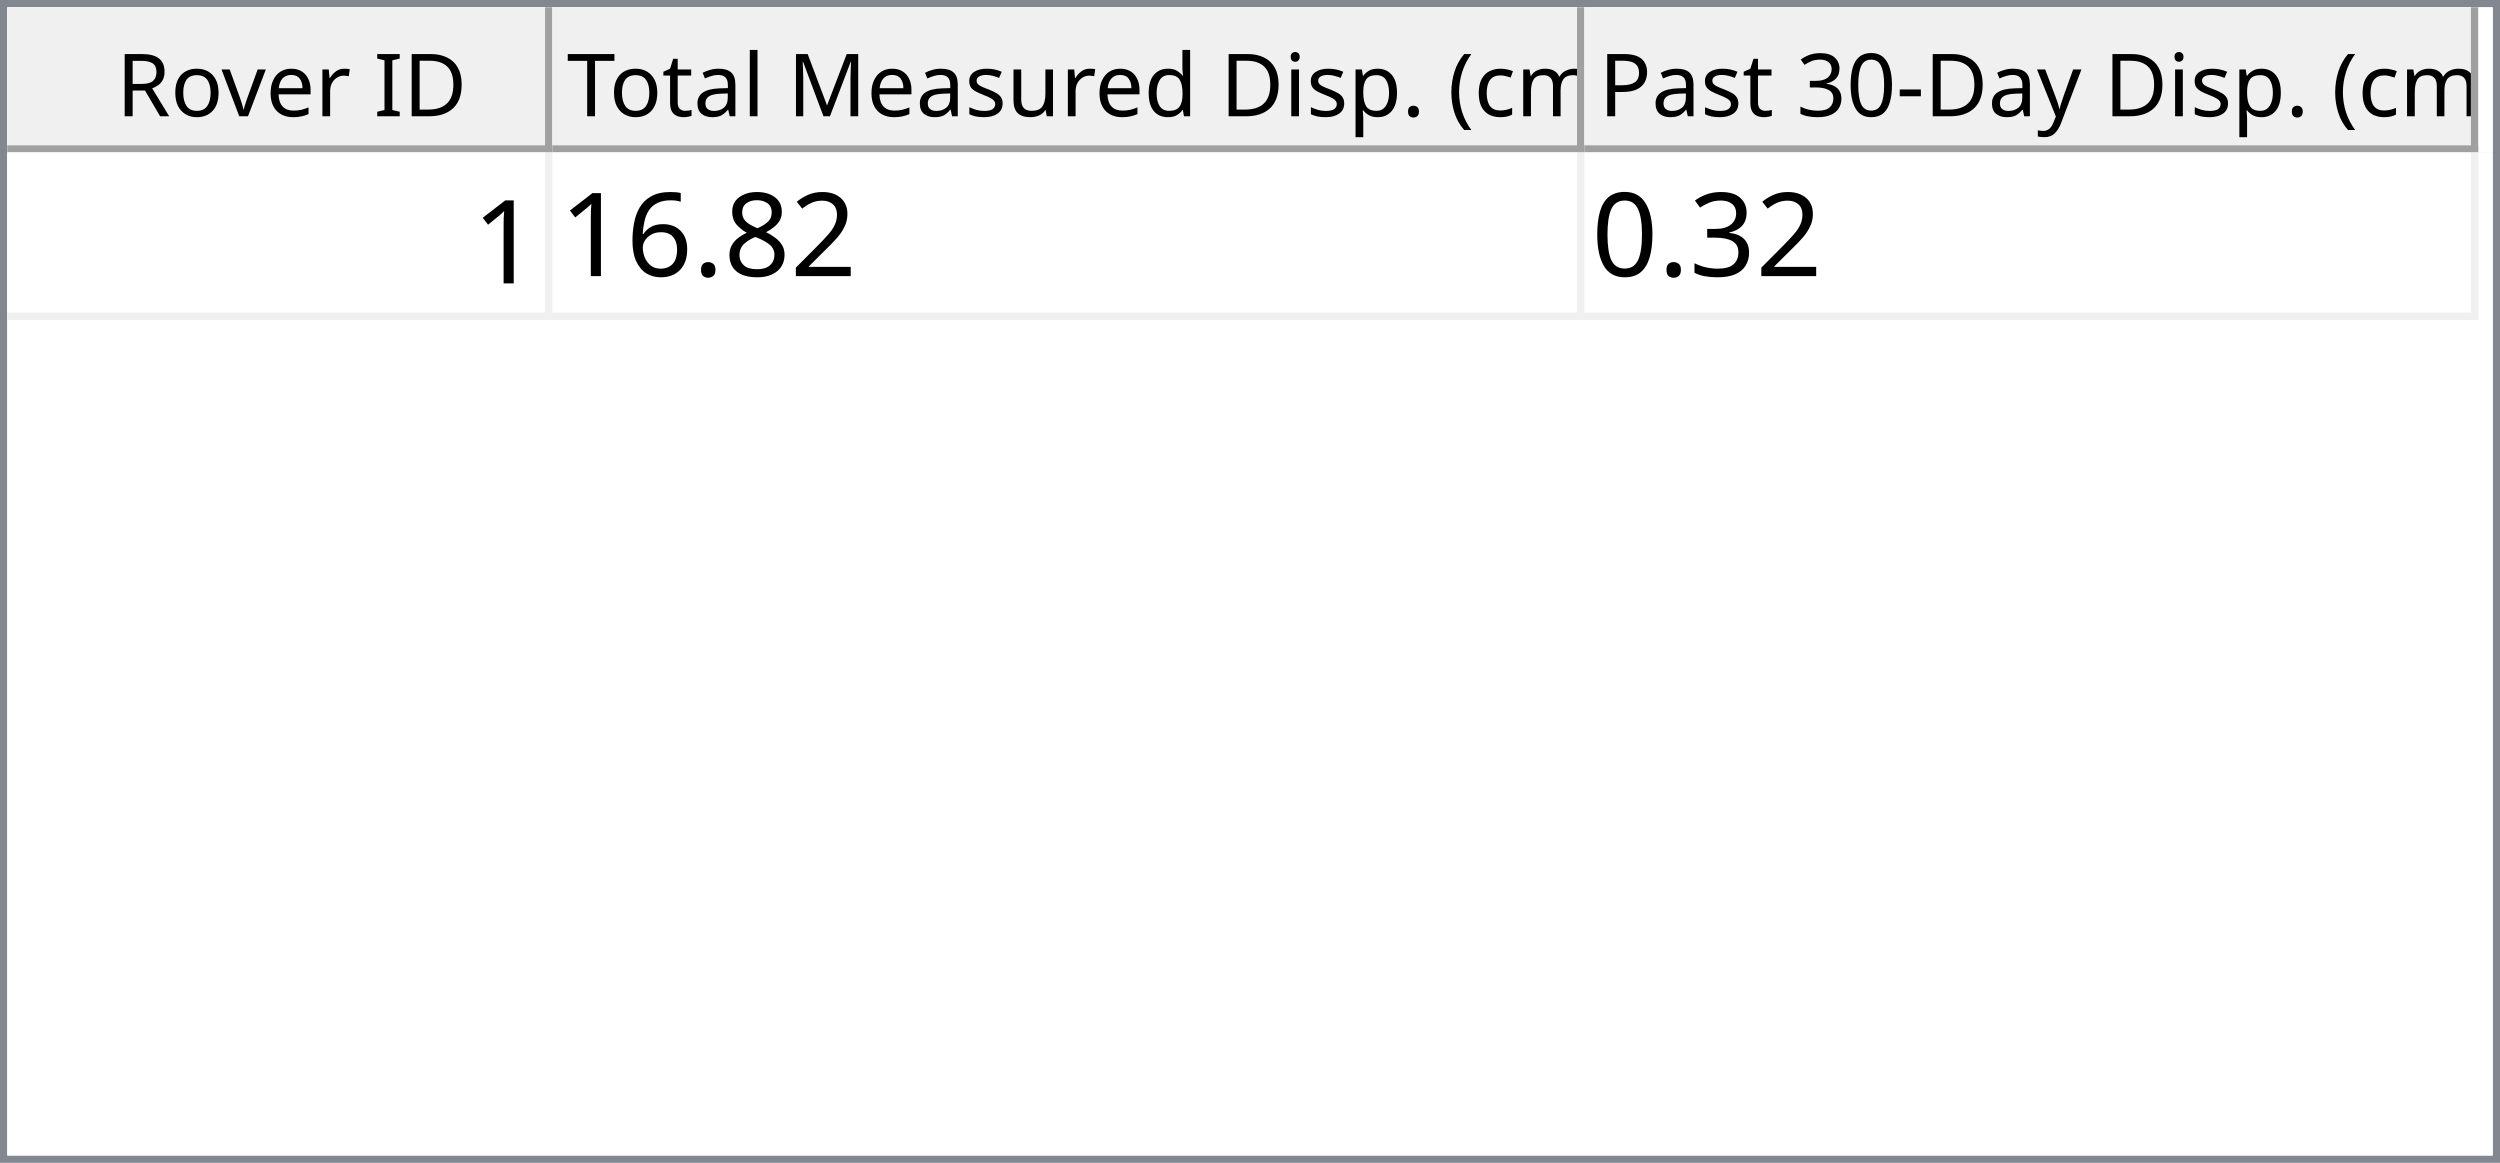
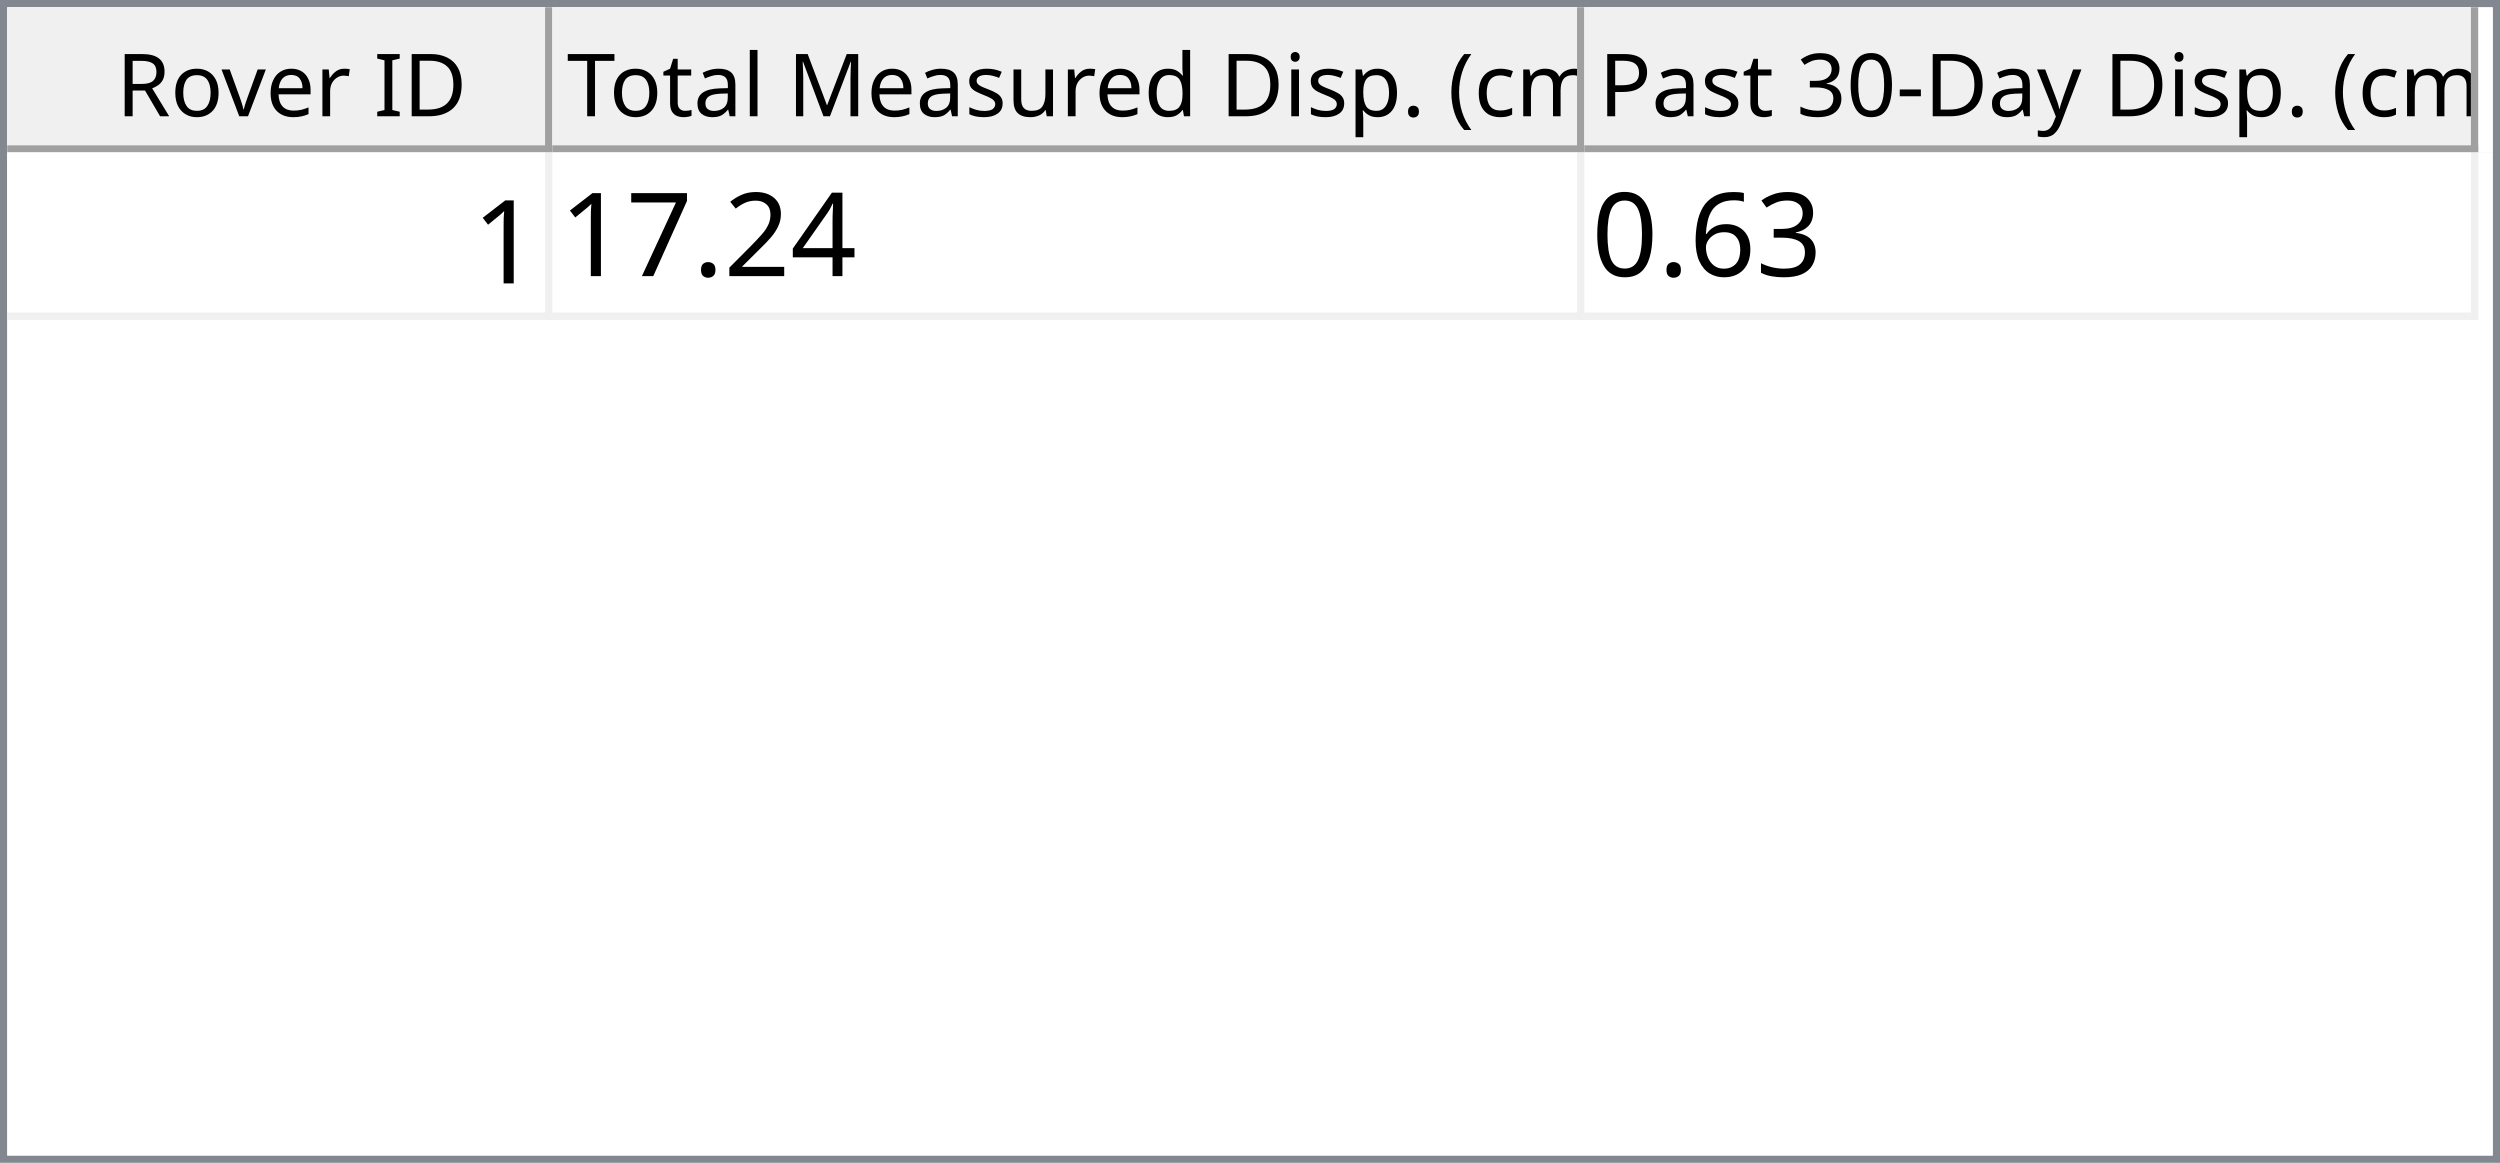
<svg xmlns="http://www.w3.org/2000/svg" style="fill-opacity:1; color-rendering:auto; color-interpolation:auto; text-rendering:auto; stroke:black; stroke-linecap:square; stroke-miterlimit:10; shape-rendering:auto; stroke-opacity:1; fill:black; stroke-dasharray:none; font-weight:normal; stroke-width:1; font-family:'Dialog'; font-style:normal; stroke-linejoin:miter; font-size:12px; stroke-dashoffset:0; image-rendering:auto;" width="344" height="160">
  <defs id="genericDefs" />
  <g>
    <defs id="defs1">
      <clipPath clipPathUnits="userSpaceOnUse" id="clipPath1">
        <path d="M0 0 L344 0 L344 160 L0 160 L0 0 Z" />
      </clipPath>
      <clipPath clipPathUnits="userSpaceOnUse" id="clipPath2">
        <path d="M0 0 L0 160 L344 160 L344 0 Z" />
      </clipPath>
      <clipPath clipPathUnits="userSpaceOnUse" id="clipPath3">
        <path d="M0 0 L0 20 L342 20 L342 0 Z" />
      </clipPath>
      <clipPath clipPathUnits="userSpaceOnUse" id="clipPath4">
        <path d="M0 0 L0 20 L75 20 L75 0 Z" />
      </clipPath>
      <clipPath clipPathUnits="userSpaceOnUse" id="clipPath5">
        <path d="M1 1 L1 19 L74 19 L74 1 Z" />
      </clipPath>
      <clipPath clipPathUnits="userSpaceOnUse" id="clipPath6">
        <path d="M0 0 L0 18 L73 18 L73 0 Z" />
      </clipPath>
      <clipPath clipPathUnits="userSpaceOnUse" id="clipPath7">
        <path d="M-0.5 -0.5 L-0.5 19.5 L74.5 19.5 L74.5 -0.5 Z" />
      </clipPath>
      <clipPath clipPathUnits="userSpaceOnUse" id="clipPath8">
        <path d="M0 0 L0 20 L142 20 L142 0 Z" />
      </clipPath>
      <clipPath clipPathUnits="userSpaceOnUse" id="clipPath9">
        <path d="M1 1 L1 19 L141 19 L141 1 Z" />
      </clipPath>
      <clipPath clipPathUnits="userSpaceOnUse" id="clipPath10">
        <path d="M0 0 L0 18 L140 18 L140 0 Z" />
      </clipPath>
      <clipPath clipPathUnits="userSpaceOnUse" id="clipPath11">
        <path d="M-0.5 -0.5 L-0.5 19.5 L141.5 19.5 L141.5 -0.5 Z" />
      </clipPath>
      <clipPath clipPathUnits="userSpaceOnUse" id="clipPath12">
        <path d="M0 0 L0 20 L123 20 L123 0 Z" />
      </clipPath>
      <clipPath clipPathUnits="userSpaceOnUse" id="clipPath13">
        <path d="M1 1 L1 19 L122 19 L122 1 Z" />
      </clipPath>
      <clipPath clipPathUnits="userSpaceOnUse" id="clipPath14">
        <path d="M0 0 L0 18 L121 18 L121 0 Z" />
      </clipPath>
      <clipPath clipPathUnits="userSpaceOnUse" id="clipPath15">
        <path d="M-0.5 -0.5 L-0.5 19.5 L122.5 19.5 L122.5 -0.5 Z" />
      </clipPath>
      <clipPath clipPathUnits="userSpaceOnUse" id="clipPath16">
        <path d="M0 0 L0 138 L342 138 L342 0 Z" />
      </clipPath>
      <clipPath clipPathUnits="userSpaceOnUse" id="clipPath17">
        <path d="M0 0 L0 23 L340 23 L340 0 Z" />
      </clipPath>
      <clipPath clipPathUnits="userSpaceOnUse" id="clipPath18">
        <path d="M-0.5 -0.5 L-0.5 22.5 L339.5 22.5 L339.5 -0.5 Z" />
      </clipPath>
      <clipPath clipPathUnits="userSpaceOnUse" id="clipPath19">
        <path d="M0 0 L0 22 L74 22 L74 0 Z" />
      </clipPath>
      <clipPath clipPathUnits="userSpaceOnUse" id="clipPath20">
        <path d="M0 0 L0 22 L141 22 L141 0 Z" />
      </clipPath>
      <clipPath clipPathUnits="userSpaceOnUse" id="clipPath21">
        <path d="M0 0 L0 22 L122 22 L122 0 Z" />
      </clipPath>
      <font horiz-adv-x="64.551" id="font1">
        <font-face ascent="107.91" descent="25.098" units-per-em="100" style="font-style:normal; font-family:Segoe UI; font-weight:normal;" />
        <missing-glyph horiz-adv-x="64.551" d="M8.109 0 L8.109 68.266 L56.453 68.266 L56.453 0 L8.109 0 ZM15.328 7.234 L49.219 7.234 L49.219 61.031 L15.328 61.031 L15.328 7.234 Z" />
        <glyph unicode="D" horiz-adv-x="70.117" d="M9.188 0 L9.188 70.016 L28.516 70.016 Q65.531 70.016 65.531 35.891 Q65.531 19.672 55.25 9.836 Q44.969 0 27.734 0 L9.188 0 ZM17.391 62.594 L17.391 7.422 L27.828 7.422 Q41.609 7.422 49.273 14.797 Q56.938 22.172 56.938 35.688 Q56.938 62.594 28.328 62.594 L17.391 62.594 Z" />
        <glyph unicode="I" horiz-adv-x="26.611" d="M17.391 0 L9.188 0 L9.188 70.016 L17.391 70.016 L17.391 0 Z" />
        <glyph unicode=" " horiz-adv-x="27.393" d="" />
        <glyph unicode="r" horiz-adv-x="34.766" d="M34.188 41.891 Q32.078 43.5 28.125 43.5 Q23 43.5 19.555 38.672 Q16.109 33.844 16.109 25.484 L16.109 0 L8.109 0 L8.109 50 L16.109 50 L16.109 39.703 L16.312 39.703 Q18.016 44.969 21.531 47.922 Q25.047 50.875 29.391 50.875 Q32.516 50.875 34.188 50.203 L34.188 41.891 Z" />
        <glyph unicode="e" horiz-adv-x="52.295" d="M48.297 23 L12.984 23 Q13.188 14.656 17.484 10.109 Q21.781 5.562 29.297 5.562 Q37.75 5.562 44.828 11.141 L44.828 3.609 Q38.234 -1.172 27.391 -1.172 Q16.797 -1.172 10.742 5.641 Q4.688 12.453 4.688 24.812 Q4.688 36.469 11.305 43.82 Q17.922 51.172 27.734 51.172 Q37.547 51.172 42.922 44.828 Q48.297 38.484 48.297 27.203 L48.297 23 ZM40.094 29.781 Q40.047 36.719 36.75 40.578 Q33.453 44.438 27.594 44.438 Q21.922 44.438 17.969 40.383 Q14.016 36.328 13.094 29.781 L40.094 29.781 Z" />
        <glyph unicode="v" horiz-adv-x="47.9" d="M47.406 50 L27.484 0 L19.625 0 L0.688 50 L9.469 50 L22.172 13.672 Q23.578 9.672 23.922 6.688 L24.125 6.688 Q24.609 10.453 25.688 13.484 L38.969 50 L47.406 50 Z" />
        <glyph unicode="o" horiz-adv-x="58.594" d="M29 -1.172 Q17.922 -1.172 11.305 5.836 Q4.688 12.844 4.688 24.422 Q4.688 37.016 11.57 44.094 Q18.453 51.172 30.172 51.172 Q41.359 51.172 47.633 44.289 Q53.906 37.406 53.906 25.203 Q53.906 13.234 47.141 6.031 Q40.375 -1.172 29 -1.172 ZM29.594 44.438 Q21.875 44.438 17.383 39.188 Q12.891 33.938 12.891 24.703 Q12.891 15.828 17.43 10.695 Q21.969 5.562 29.594 5.562 Q37.359 5.562 41.531 10.594 Q45.703 15.625 45.703 24.906 Q45.703 34.281 41.531 39.359 Q37.359 44.438 29.594 44.438 Z" />
        <glyph unicode="R" horiz-adv-x="59.814" d="M59.375 0 L49.609 0 L37.891 19.625 Q36.281 22.359 34.766 24.289 Q33.25 26.219 31.664 27.438 Q30.078 28.656 28.25 29.219 Q26.422 29.781 24.125 29.781 L17.391 29.781 L17.391 0 L9.188 0 L9.188 70.016 L30.078 70.016 Q34.672 70.016 38.555 68.867 Q42.438 67.719 45.289 65.375 Q48.141 63.031 49.758 59.547 Q51.375 56.062 51.375 51.375 Q51.375 47.703 50.273 44.656 Q49.172 41.609 47.148 39.211 Q45.125 36.812 42.266 35.133 Q39.406 33.453 35.844 32.516 L35.844 32.328 Q37.594 31.547 38.891 30.547 Q40.188 29.547 41.359 28.18 Q42.531 26.812 43.68 25.078 Q44.828 23.344 46.234 21.047 L59.375 0 ZM17.391 62.594 L17.391 37.203 L28.516 37.203 Q31.594 37.203 34.203 38.133 Q36.812 39.062 38.719 40.797 Q40.625 42.531 41.703 45.047 Q42.781 47.562 42.781 50.688 Q42.781 56.297 39.141 59.445 Q35.5 62.594 28.609 62.594 L17.391 62.594 Z" />
        <glyph unicode=")" horiz-adv-x="30.176" d="M8.297 -15.922 L1.172 -15.922 Q16.406 2.344 16.406 26.812 Q16.406 51.469 1.078 70.016 L8.297 70.016 Q23.531 52.156 23.531 26.703 Q23.531 1.375 8.297 -15.922 Z" />
        <glyph unicode="m" horiz-adv-x="86.133" d="M79.109 0 L71.094 0 L71.094 28.719 Q71.094 37.016 68.531 40.727 Q65.969 44.438 59.906 44.438 Q54.781 44.438 51.195 39.75 Q47.609 35.062 47.609 28.516 L47.609 0 L39.594 0 L39.594 29.688 Q39.594 44.438 28.219 44.438 Q22.953 44.438 19.531 40.016 Q16.109 35.594 16.109 28.516 L16.109 0 L8.109 0 L8.109 50 L16.109 50 L16.109 42.094 L16.312 42.094 Q21.625 51.172 31.844 51.172 Q36.969 51.172 40.773 48.312 Q44.578 45.453 46 40.828 Q51.562 51.172 62.594 51.172 Q79.109 51.172 79.109 30.812 L79.109 0 Z" />
        <glyph unicode="c" horiz-adv-x="46.191" d="M42.188 2.297 Q36.422 -1.172 28.516 -1.172 Q17.828 -1.172 11.258 5.789 Q4.688 12.75 4.688 23.828 Q4.688 36.188 11.766 43.68 Q18.844 51.172 30.672 51.172 Q37.25 51.172 42.281 48.734 L42.281 40.531 Q36.719 44.438 30.375 44.438 Q22.703 44.438 17.797 38.945 Q12.891 33.453 12.891 24.516 Q12.891 15.719 17.508 10.641 Q22.125 5.562 29.891 5.562 Q36.422 5.562 42.188 9.906 L42.188 2.297 Z" />
        <glyph unicode="(" horiz-adv-x="30.176" d="M29.109 -15.922 L21.969 -15.922 Q6.844 1.375 6.844 26.703 Q6.844 52.156 21.969 70.016 L29.203 70.016 Q13.875 51.469 13.875 26.812 Q13.875 2.344 29.109 -15.922 Z" />
        <glyph unicode="." horiz-adv-x="21.68" d="M10.891 -1.078 Q8.641 -1.078 7.055 0.539 Q5.469 2.156 5.469 4.391 Q5.469 6.641 7.055 8.273 Q8.641 9.906 10.891 9.906 Q13.188 9.906 14.797 8.273 Q16.406 6.641 16.406 4.391 Q16.406 2.156 14.797 0.539 Q13.188 -1.078 10.891 -1.078 Z" />
        <glyph unicode="p" horiz-adv-x="58.789" d="M16.312 7.234 L16.109 7.234 L16.109 -23 L8.109 -23 L8.109 50 L16.109 50 L16.109 41.219 L16.312 41.219 Q22.219 51.172 33.594 51.172 Q43.266 51.172 48.688 44.461 Q54.109 37.75 54.109 26.469 Q54.109 13.922 48 6.375 Q41.891 -1.172 31.297 -1.172 Q21.578 -1.172 16.312 7.234 ZM16.109 27.391 L16.109 20.406 Q16.109 14.203 20.141 9.883 Q24.172 5.562 30.375 5.562 Q37.641 5.562 41.773 11.133 Q45.906 16.703 45.906 26.609 Q45.906 34.969 42.047 39.703 Q38.188 44.438 31.594 44.438 Q24.609 44.438 20.359 39.578 Q16.109 34.719 16.109 27.391 Z" />
        <glyph unicode="i" horiz-adv-x="24.219" d="M12.203 62.703 Q10.062 62.703 8.547 64.164 Q7.031 65.625 7.031 67.875 Q7.031 70.125 8.547 71.609 Q10.062 73.094 12.203 73.094 Q14.406 73.094 15.945 71.609 Q17.484 70.125 17.484 67.875 Q17.484 65.719 15.945 64.211 Q14.406 62.703 12.203 62.703 ZM16.109 0 L8.109 0 L8.109 50 L16.109 50 L16.109 0 Z" />
        <glyph unicode="d" horiz-adv-x="58.887" d="M50.781 0 L42.781 0 L42.781 8.5 L42.578 8.5 Q37.016 -1.172 25.391 -1.172 Q15.969 -1.172 10.328 5.539 Q4.688 12.25 4.688 23.828 Q4.688 36.234 10.938 43.703 Q17.188 51.172 27.594 51.172 Q37.891 51.172 42.578 43.062 L42.781 43.062 L42.781 74.031 L50.781 74.031 L50.781 0 ZM42.781 22.609 L42.781 29.984 Q42.781 36.031 38.773 40.234 Q34.766 44.438 28.609 44.438 Q21.297 44.438 17.094 39.062 Q12.891 33.688 12.891 24.219 Q12.891 15.578 16.922 10.57 Q20.953 5.562 27.734 5.562 Q34.422 5.562 38.602 10.398 Q42.781 15.234 42.781 22.609 Z" />
        <glyph unicode="u" horiz-adv-x="56.592" d="M48.531 0 L40.531 0 L40.531 7.906 L40.328 7.906 Q35.359 -1.172 24.906 -1.172 Q7.031 -1.172 7.031 20.125 L7.031 50 L14.984 50 L14.984 21.391 Q14.984 5.562 27.094 5.562 Q32.953 5.562 36.742 9.883 Q40.531 14.203 40.531 21.188 L40.531 50 L48.531 50 L48.531 0 Z" />
        <glyph unicode="s" horiz-adv-x="42.432" d="M5.078 1.812 L5.078 10.406 Q11.625 5.562 19.484 5.562 Q30.031 5.562 30.031 12.594 Q30.031 14.594 29.125 15.992 Q28.219 17.391 26.68 18.461 Q25.141 19.531 23.07 20.383 Q21 21.234 18.609 22.172 Q15.281 23.484 12.766 24.828 Q10.25 26.172 8.57 27.859 Q6.891 29.547 6.031 31.695 Q5.172 33.844 5.172 36.719 Q5.172 40.234 6.789 42.945 Q8.406 45.656 11.086 47.484 Q13.766 49.312 17.211 50.242 Q20.656 51.172 24.312 51.172 Q30.812 51.172 35.938 48.922 L35.938 40.828 Q30.422 44.438 23.25 44.438 Q21 44.438 19.195 43.922 Q17.391 43.406 16.094 42.477 Q14.797 41.547 14.086 40.258 Q13.375 38.969 13.375 37.406 Q13.375 35.453 14.086 34.133 Q14.797 32.812 16.164 31.789 Q17.531 30.766 19.484 29.938 Q21.438 29.109 23.922 28.125 Q27.25 26.859 29.883 25.516 Q32.516 24.172 34.375 22.484 Q36.234 20.797 37.234 18.602 Q38.234 16.406 38.234 13.375 Q38.234 9.672 36.602 6.938 Q34.969 4.203 32.234 2.398 Q29.5 0.594 25.93 -0.289 Q22.359 -1.172 18.453 -1.172 Q10.75 -1.172 5.078 1.812 Z" />
        <glyph unicode="M" horiz-adv-x="89.795" d="M80.562 0 L72.406 0 L72.406 46.969 Q72.406 52.547 73.094 60.594 L72.906 60.594 Q71.734 55.859 70.797 53.812 L46.875 0 L42.875 0 L19 53.422 Q17.969 55.766 16.891 60.594 L16.703 60.594 Q17.094 56.391 17.094 46.875 L17.094 0 L9.188 0 L9.188 70.016 L20.016 70.016 L41.5 21.188 Q44 15.578 44.734 12.797 L45.016 12.797 Q47.125 18.562 48.391 21.391 L70.312 70.016 L80.562 70.016 L80.562 0 Z" />
        <glyph unicode="l" horiz-adv-x="24.219" d="M16.109 0 L8.109 0 L8.109 74.031 L16.109 74.031 L16.109 0 Z" />
        <glyph unicode="a" horiz-adv-x="50.879" d="M43.891 0 L35.891 0 L35.891 7.812 L35.688 7.812 Q30.469 -1.172 20.312 -1.172 Q12.844 -1.172 8.617 2.781 Q4.391 6.734 4.391 13.281 Q4.391 27.297 20.906 29.594 L35.891 31.688 Q35.891 44.438 25.594 44.438 Q16.547 44.438 9.281 38.281 L9.281 46.484 Q16.656 51.172 26.266 51.172 Q43.891 51.172 43.891 32.516 L43.891 0 ZM35.891 25.297 L23.828 23.641 Q18.266 22.859 15.43 20.875 Q12.594 18.891 12.594 13.875 Q12.594 10.203 15.211 7.883 Q17.828 5.562 22.172 5.562 Q28.125 5.562 32.008 9.742 Q35.891 13.922 35.891 20.312 L35.891 25.297 Z" />
        <glyph unicode="t" horiz-adv-x="33.887" d="M31.297 0.484 Q28.469 -1.078 23.828 -1.078 Q10.688 -1.078 10.688 13.578 L10.688 43.172 L2.094 43.172 L2.094 50 L10.688 50 L10.688 62.203 L18.703 64.797 L18.703 50 L31.297 50 L31.297 43.172 L18.703 43.172 L18.703 14.984 Q18.703 9.969 20.414 7.82 Q22.125 5.672 26.078 5.672 Q29.109 5.672 31.297 7.328 L31.297 0.484 Z" />
        <glyph unicode="T" horiz-adv-x="52.393" d="M50.594 62.594 L30.375 62.594 L30.375 0 L22.172 0 L22.172 62.594 L2 62.594 L2 70.016 L50.594 70.016 L50.594 62.594 Z" />
        <glyph unicode="y" horiz-adv-x="48.389" d="M47.906 50 L24.906 -8.016 Q18.75 -23.531 7.625 -23.531 Q4.5 -23.531 2.391 -22.906 L2.391 -15.719 Q4.984 -16.609 7.125 -16.609 Q13.188 -16.609 16.219 -9.375 L20.219 0.094 L0.688 50 L9.578 50 L23.094 11.531 Q23.344 10.797 24.125 7.719 L24.422 7.719 Q24.656 8.891 25.391 11.422 L39.594 50 L47.906 50 Z" />
        <glyph unicode="-" horiz-adv-x="39.99" d="M33.688 24.703 L7.031 24.703 L7.031 31 L33.688 31 L33.688 24.703 Z" />
        <glyph unicode="0" horiz-adv-x="53.906" d="M49.812 35.297 Q49.812 26.516 48.219 19.727 Q46.625 12.938 43.625 8.273 Q40.625 3.609 36.258 1.195 Q31.891 -1.219 26.312 -1.219 Q21.047 -1.219 16.922 1.102 Q12.797 3.422 9.961 7.867 Q7.125 12.312 5.664 18.781 Q4.203 25.25 4.203 33.594 Q4.203 42.781 5.742 49.812 Q7.281 56.844 10.258 61.602 Q13.234 66.359 17.656 68.773 Q22.078 71.188 27.781 71.188 Q49.812 71.188 49.812 35.297 ZM41.609 34.516 Q41.609 64.406 27.391 64.406 Q12.406 64.406 12.406 33.984 Q12.406 5.609 27.094 5.609 Q41.609 5.609 41.609 34.516 Z" />
        <glyph unicode="3" horiz-adv-x="53.906" d="M46.531 19.828 Q46.531 15.094 44.75 11.211 Q42.969 7.328 39.719 4.57 Q36.469 1.812 31.93 0.297 Q27.391 -1.219 21.922 -1.219 Q11.922 -1.219 6 2.594 L6 11.188 Q13.094 5.609 22.219 5.609 Q25.875 5.609 28.828 6.539 Q31.781 7.469 33.906 9.227 Q36.031 10.984 37.18 13.477 Q38.328 15.969 38.328 19.094 Q38.328 32.812 18.797 32.812 L12.984 32.812 L12.984 39.594 L18.5 39.594 Q35.797 39.594 35.797 52.484 Q35.797 64.406 22.609 64.406 Q15.188 64.406 8.688 59.422 L8.688 67.188 Q15.375 71.188 24.609 71.188 Q29 71.188 32.57 69.969 Q36.141 68.75 38.68 66.555 Q41.219 64.359 42.609 61.281 Q44 58.203 44 54.5 Q44 40.672 30.031 36.719 L30.031 36.531 Q33.594 36.141 36.625 34.797 Q39.656 33.453 41.852 31.305 Q44.047 29.156 45.289 26.25 Q46.531 23.344 46.531 19.828 Z" />
        <glyph unicode="P" horiz-adv-x="56.006" d="M17.391 26.469 L17.391 0 L9.188 0 L9.188 70.016 L28.422 70.016 Q39.656 70.016 45.828 64.547 Q52 59.078 52 49.125 Q52 39.156 45.141 32.812 Q38.281 26.469 26.609 26.469 L17.391 26.469 ZM17.391 62.594 L17.391 33.891 L25.984 33.891 Q34.469 33.891 38.938 37.773 Q43.406 41.656 43.406 48.734 Q43.406 62.594 27 62.594 L17.391 62.594 Z" />
      </font>
      <font horiz-adv-x="75.0" id="font2">
        <font-face ascent="100.537" descent="21.973" units-per-em="100" style="font-style:normal; font-family:sans-serif; font-weight:normal;" />
        <missing-glyph horiz-adv-x="75.0" d="M12.5 0 L12.5 62.5 L62.5 62.5 L62.5 0 L12.5 0 ZM14.062 1.562 L60.938 1.562 L60.938 60.938 L14.062 60.938 L14.062 1.562 Z" />
        <glyph unicode="1" horiz-adv-x="55.615" d="M37.25 0 L28.469 0 L28.469 56 Q25.297 52.984 20.141 49.953 Q14.984 46.922 10.891 45.406 L10.891 53.906 Q18.266 57.375 23.781 62.305 Q29.297 67.234 31.594 71.875 L37.25 71.875 L37.25 0 Z" />
+         <glyph unicode="4" horiz-adv-x="55.615" d="M32.328 0 L32.328 17.141 L1.266 17.141 L1.266 25.203 L33.938 71.578 L41.109 71.578 L41.109 25.203 L50.781 25.203 L50.781 17.141 L41.109 17.141 L41.109 0 L32.328 0 ZM32.328 25.203 L32.328 57.469 L9.906 25.203 L32.328 25.203 Z" />
        <glyph unicode="2" horiz-adv-x="55.615" d="M50.344 8.453 L50.344 0 L3.031 0 Q2.938 3.172 4.047 6.109 Q5.859 10.938 9.836 15.625 Q13.812 20.312 21.344 26.469 Q33.016 36.031 37.117 41.625 Q41.219 47.219 41.219 52.203 Q41.219 57.422 37.477 61.008 Q33.734 64.594 27.734 64.594 Q21.391 64.594 17.578 60.789 Q13.766 56.984 13.719 50.25 L4.688 51.172 Q5.609 61.281 11.664 66.578 Q17.719 71.875 27.938 71.875 Q38.234 71.875 44.242 66.164 Q50.25 60.453 50.25 52 Q50.25 47.703 48.492 43.555 Q46.734 39.406 42.656 34.812 Q38.578 30.219 29.109 22.219 Q21.188 15.578 18.945 13.211 Q16.703 10.844 15.234 8.453 L50.344 8.453 Z" />
-         <glyph unicode="8" horiz-adv-x="55.615" d="M17.672 38.812 Q12.203 40.828 9.57 44.539 Q6.938 48.25 6.938 53.422 Q6.938 61.234 12.555 66.555 Q18.172 71.875 27.484 71.875 Q36.859 71.875 42.578 66.43 Q48.297 60.984 48.297 53.172 Q48.297 48.188 45.68 44.508 Q43.062 40.828 37.75 38.812 Q44.344 36.672 47.781 31.883 Q51.219 27.094 51.219 20.453 Q51.219 11.281 44.727 5.031 Q38.234 -1.219 27.641 -1.219 Q17.047 -1.219 10.547 5.055 Q4.047 11.328 4.047 20.703 Q4.047 27.688 7.594 32.398 Q11.141 37.109 17.672 38.812 ZM15.922 53.719 Q15.922 48.641 19.195 45.414 Q22.469 42.188 27.688 42.188 Q32.766 42.188 36.016 45.383 Q39.266 48.578 39.266 53.219 Q39.266 58.062 35.914 61.359 Q32.562 64.656 27.594 64.656 Q22.562 64.656 19.242 61.43 Q15.922 58.203 15.922 53.719 ZM13.094 20.656 Q13.094 16.891 14.875 13.375 Q16.656 9.859 20.172 7.93 Q23.688 6 27.734 6 Q34.031 6 38.133 10.055 Q42.234 14.109 42.234 20.359 Q42.234 26.703 38.016 30.859 Q33.797 35.016 27.438 35.016 Q21.234 35.016 17.164 30.914 Q13.094 26.812 13.094 20.656 Z" />
        <glyph unicode="." horiz-adv-x="27.783" d="M9.078 0 L9.078 10.016 L19.094 10.016 L19.094 0 L9.078 0 Z" />
+         <glyph unicode="7" horiz-adv-x="55.615" d="M4.734 62.203 L4.734 70.656 L51.078 70.656 L51.078 63.812 Q44.234 56.547 37.523 44.484 Q30.812 32.422 27.156 19.672 Q24.516 10.688 23.781 0 L14.75 0 Q14.891 8.453 18.062 20.414 Q21.234 32.375 27.172 43.484 Q33.109 54.594 39.797 62.203 L4.734 62.203 Z" />
+         <glyph unicode="3" horiz-adv-x="55.615" d="M4.203 18.891 L12.984 20.062 Q14.5 12.594 18.141 9.297 Q21.781 6 27 6 Q33.203 6 37.477 10.297 Q41.75 14.594 41.75 20.953 Q41.75 27 37.797 30.93 Q33.844 34.859 27.734 34.859 Q25.25 34.859 21.531 33.891 L22.516 41.609 Q23.391 41.5 23.922 41.5 Q29.547 41.5 34.039 44.43 Q38.531 47.359 38.531 53.469 Q38.531 58.297 35.258 61.477 Q31.984 64.656 26.812 64.656 Q21.688 64.656 18.266 61.43 Q14.844 58.203 13.875 51.766 L5.078 53.328 Q6.688 62.156 12.398 67.016 Q18.109 71.875 26.609 71.875 Q32.469 71.875 37.398 69.359 Q42.328 66.844 44.945 62.5 Q47.562 58.156 47.562 53.266 Q47.562 48.641 45.07 44.828 Q42.578 41.016 37.703 38.766 Q44.047 37.312 47.562 32.695 Q51.078 28.078 51.078 21.141 Q51.078 11.766 44.242 5.25 Q37.406 -1.266 26.953 -1.266 Q17.531 -1.266 11.305 4.352 Q5.078 9.969 4.203 18.891 Z" />
        <glyph unicode="6" horiz-adv-x="55.615" d="M49.75 54.047 L41.016 53.375 Q39.844 58.547 37.703 60.891 Q34.125 64.656 28.906 64.656 Q24.703 64.656 21.531 62.312 Q17.391 59.281 14.992 53.469 Q12.594 47.656 12.5 36.922 Q15.672 41.75 20.266 44.094 Q24.859 46.438 29.891 46.438 Q38.672 46.438 44.852 39.969 Q51.031 33.5 51.031 23.25 Q51.031 16.5 48.125 10.719 Q45.219 4.938 40.141 1.859 Q35.062 -1.219 28.609 -1.219 Q17.625 -1.219 10.695 6.859 Q3.766 14.938 3.766 33.5 Q3.766 54.25 11.422 63.672 Q18.109 71.875 29.438 71.875 Q37.891 71.875 43.289 67.141 Q48.688 62.406 49.75 54.047 ZM13.875 23.188 Q13.875 18.656 15.797 14.508 Q17.719 10.359 21.188 8.18 Q24.656 6 28.469 6 Q34.031 6 38.039 10.492 Q42.047 14.984 42.047 22.703 Q42.047 30.125 38.086 34.398 Q34.125 38.672 28.125 38.672 Q22.172 38.672 18.023 34.398 Q13.875 30.125 13.875 23.188 Z" />
-         <glyph unicode="3" horiz-adv-x="55.615" d="M4.203 18.891 L12.984 20.062 Q14.5 12.594 18.141 9.297 Q21.781 6 27 6 Q33.203 6 37.477 10.297 Q41.75 14.594 41.75 20.953 Q41.75 27 37.797 30.93 Q33.844 34.859 27.734 34.859 Q25.25 34.859 21.531 33.891 L22.516 41.609 Q23.391 41.5 23.922 41.5 Q29.547 41.5 34.039 44.43 Q38.531 47.359 38.531 53.469 Q38.531 58.297 35.258 61.477 Q31.984 64.656 26.812 64.656 Q21.688 64.656 18.266 61.43 Q14.844 58.203 13.875 51.766 L5.078 53.328 Q6.688 62.156 12.398 67.016 Q18.109 71.875 26.609 71.875 Q32.469 71.875 37.398 69.359 Q42.328 66.844 44.945 62.5 Q47.562 58.156 47.562 53.266 Q47.562 48.641 45.07 44.828 Q42.578 41.016 37.703 38.766 Q44.047 37.312 47.562 32.695 Q51.078 28.078 51.078 21.141 Q51.078 11.766 44.242 5.25 Q37.406 -1.266 26.953 -1.266 Q17.531 -1.266 11.305 4.352 Q5.078 9.969 4.203 18.891 Z" />
        <glyph unicode="0" horiz-adv-x="55.615" d="M4.156 35.297 Q4.156 48 6.766 55.742 Q9.375 63.484 14.523 67.68 Q19.672 71.875 27.484 71.875 Q33.25 71.875 37.594 69.555 Q41.938 67.234 44.773 62.867 Q47.609 58.5 49.219 52.227 Q50.828 45.953 50.828 35.297 Q50.828 22.703 48.242 14.969 Q45.656 7.234 40.508 3.008 Q35.359 -1.219 27.484 -1.219 Q17.141 -1.219 11.234 6.203 Q4.156 15.141 4.156 35.297 ZM13.188 35.297 Q13.188 17.672 17.312 11.836 Q21.438 6 27.484 6 Q33.547 6 37.672 11.859 Q41.797 17.719 41.797 35.297 Q41.797 52.984 37.672 58.789 Q33.547 64.594 27.391 64.594 Q21.344 64.594 17.719 59.469 Q13.188 52.938 13.188 35.297 Z" />
      </font>
    </defs>
    <g style="fill:white; stroke:white;">
      <rect x="0" y="0" width="344" style="clip-path:url(#clipPath1); stroke:none;" height="160" />
    </g>
    <g style="fill:white; text-rendering:optimizeSpeed; color-rendering:optimizeSpeed; image-rendering:optimizeSpeed; shape-rendering:crispEdges; stroke:white; color-interpolation:sRGB;">
      <rect x="0" width="344" height="160" y="0" style="stroke:none;" />
      <path style="stroke:none;" d="M0 160 L344 160 L344 0 L0 0 Z" />
    </g>
    <g style="fill:rgb(240,240,240); font-family:'Segoe UI'; stroke:rgb(240,240,240);">
      <rect x="0" y="0" width="344" style="clip-path:url(#clipPath2); stroke:none;" height="160" />
    </g>
    <g style="fill:rgb(130,135,144); font-family:'Segoe UI'; stroke:rgb(130,135,144);">
      <path d="M0 0 L344 0 L344 160 L0 160 L0 0 ZM1 1 L343 1 L343 159 L1 159 L1 1 Z" style="fill-rule:evenodd; clip-path:url(#clipPath2); stroke:none;" />
    </g>
    <g style="fill:white; font-family:'Segoe UI'; stroke:white;" transform="translate(1,1)">
      <rect x="0" y="0" width="342" style="clip-path:url(#clipPath3); stroke:none;" height="20" />
    </g>
    <g style="fill:rgb(240,240,240); font-family:'Segoe UI'; stroke:rgb(240,240,240);" transform="translate(1,1)">
      <rect x="0" y="0" width="75" style="clip-path:url(#clipPath4); stroke:none;" height="20" />
    </g>
    <g style="font-family:'Segoe UI';" transform="translate(2,2)">
      <text x="14" xml:space="preserve" y="14" style="clip-path:url(#clipPath6); stroke:none;">Rover ID</text>
    </g>
    <g style="fill:rgb(160,160,160); font-family:'Segoe UI'; stroke:rgb(160,160,160); stroke-linejoin:bevel;" transform="translate(1.5,1.5)">
      <line x1="74" x2="74" y1="0" style="fill:none; clip-path:url(#clipPath7);" y2="19" />
    </g>
    <g style="fill:rgb(160,160,160); font-family:'Segoe UI'; stroke:rgb(160,160,160); stroke-linejoin:bevel;" transform="matrix(1,0,0,1,1,1) translate(0.5,0.5)">
      <line x1="0" x2="74" y1="19" style="fill:none; clip-path:url(#clipPath7);" y2="19" />
    </g>
    <g style="fill:rgb(240,240,240); font-family:'Segoe UI'; stroke:rgb(240,240,240);" transform="translate(76,1)">
      <rect x="0" y="0" width="142" style="clip-path:url(#clipPath8); stroke:none;" height="20" />
    </g>
    <g style="font-family:'Segoe UI';" transform="translate(77,2)">
      <text x="1" xml:space="preserve" y="14" style="clip-path:url(#clipPath10); stroke:none;">Total Measured Disp. (cm)</text>
    </g>
    <g style="fill:rgb(160,160,160); font-family:'Segoe UI'; stroke:rgb(160,160,160); stroke-linejoin:bevel;" transform="translate(76.5,1.5)">
      <line x1="141" x2="141" y1="0" style="fill:none; clip-path:url(#clipPath11);" y2="19" />
    </g>
    <g style="fill:rgb(160,160,160); font-family:'Segoe UI'; stroke:rgb(160,160,160); stroke-linejoin:bevel;" transform="matrix(1,0,0,1,76,1) translate(0.5,0.5)">
      <line x1="0" x2="141" y1="19" style="fill:none; clip-path:url(#clipPath11);" y2="19" />
    </g>
    <g style="fill:rgb(240,240,240); font-family:'Segoe UI'; stroke:rgb(240,240,240);" transform="translate(218,1)">
      <rect x="0" y="0" width="123" style="clip-path:url(#clipPath12); stroke:none;" height="20" />
    </g>
    <g style="font-family:'Segoe UI';" transform="translate(219,2)">
      <text x="1" xml:space="preserve" y="14" style="clip-path:url(#clipPath14); stroke:none;">Past 30-Day Disp. (cm)</text>
    </g>
    <g style="fill:rgb(160,160,160); font-family:'Segoe UI'; stroke:rgb(160,160,160); stroke-linejoin:bevel;" transform="translate(218.5,1.5)">
      <line x1="122" x2="122" y1="0" style="fill:none; clip-path:url(#clipPath15);" y2="19" />
    </g>
    <g style="fill:rgb(160,160,160); font-family:'Segoe UI'; stroke:rgb(160,160,160); stroke-linejoin:bevel;" transform="matrix(1,0,0,1,218,1) translate(0.5,0.5)">
      <line x1="0" x2="122" y1="19" style="fill:none; clip-path:url(#clipPath15);" y2="19" />
    </g>
    <g style="fill:white; font-family:'Segoe UI'; stroke:white;" transform="translate(1,21)">
      <rect x="0" y="0" width="342" style="clip-path:url(#clipPath16); stroke:none;" height="138" />
    </g>
    <g style="fill:rgb(240,240,240); font-size:16px; font-family:sans-serif; stroke:rgb(240,240,240);" transform="translate(1,21)">
      <rect x="0" y="0" width="340" style="clip-path:url(#clipPath17); stroke:none;" height="23" />
      <line transform="translate(0.5,0.5)" x1="0" x2="339" y1="22" style="clip-path:url(#clipPath18); fill:none; stroke-linejoin:bevel;" y2="22" />
    </g>
    <g transform="matrix(1,0,0,1,1,21) translate(0.5,0.5)" style="fill:rgb(240,240,240); font-size:16px; font-family:sans-serif; stroke:rgb(240,240,240); stroke-linejoin:bevel;">
      <line x1="74" x2="74" y1="0" style="fill:none; clip-path:url(#clipPath18);" y2="22" />
    </g>
    <g transform="matrix(1,0,0,1,1,21) translate(0.5,0.5)" style="fill:rgb(240,240,240); font-size:16px; font-family:sans-serif; stroke:rgb(240,240,240); stroke-linejoin:bevel;">
      <line x1="216" x2="216" y1="0" style="fill:none; clip-path:url(#clipPath18);" y2="22" />
    </g>
    <g transform="matrix(1,0,0,1,1,21) translate(0.5,0.5)" style="fill:rgb(240,240,240); font-size:16px; font-family:sans-serif; stroke:rgb(240,240,240); stroke-linejoin:bevel;">
      <line x1="339" x2="339" y1="0" style="fill:none; clip-path:url(#clipPath18);" y2="22" />
    </g>
    <g style="fill:white; font-size:16px; font-family:sans-serif; stroke:white;" transform="matrix(1,0,0,1,1,21)">
      <rect x="0" y="0" width="74" style="clip-path:url(#clipPath19); stroke:none;" height="22" />
      <text x="64" y="18" style="fill:black; clip-path:url(#clipPath19); stroke:none;" xml:space="preserve">1</text>
    </g>
    <g style="fill:white; font-size:16px; font-family:sans-serif; stroke:white;" transform="matrix(1,0,0,1,1,21) translate(75,0)">
      <rect x="0" y="0" width="141" style="clip-path:url(#clipPath20); stroke:none;" height="22" />
-       <text x="1" y="17" style="fill:black; clip-path:url(#clipPath20); stroke:none;" xml:space="preserve">16.82</text>
+       <text x="1" y="17" style="fill:black; clip-path:url(#clipPath20); stroke:none;" xml:space="preserve">17.24</text>
    </g>
    <g style="fill:white; font-size:16px; font-family:sans-serif; stroke:white;" transform="matrix(1,0,0,1,1,21) translate(217,0)">
      <rect x="0" y="0" width="122" style="clip-path:url(#clipPath21); stroke:none;" height="22" />
-       <text x="1" y="17" style="fill:black; clip-path:url(#clipPath21); stroke:none;" xml:space="preserve">0.32</text>
+       <text x="1" y="17" style="fill:black; clip-path:url(#clipPath21); stroke:none;" xml:space="preserve">0.63</text>
    </g>
  </g>
</svg>
